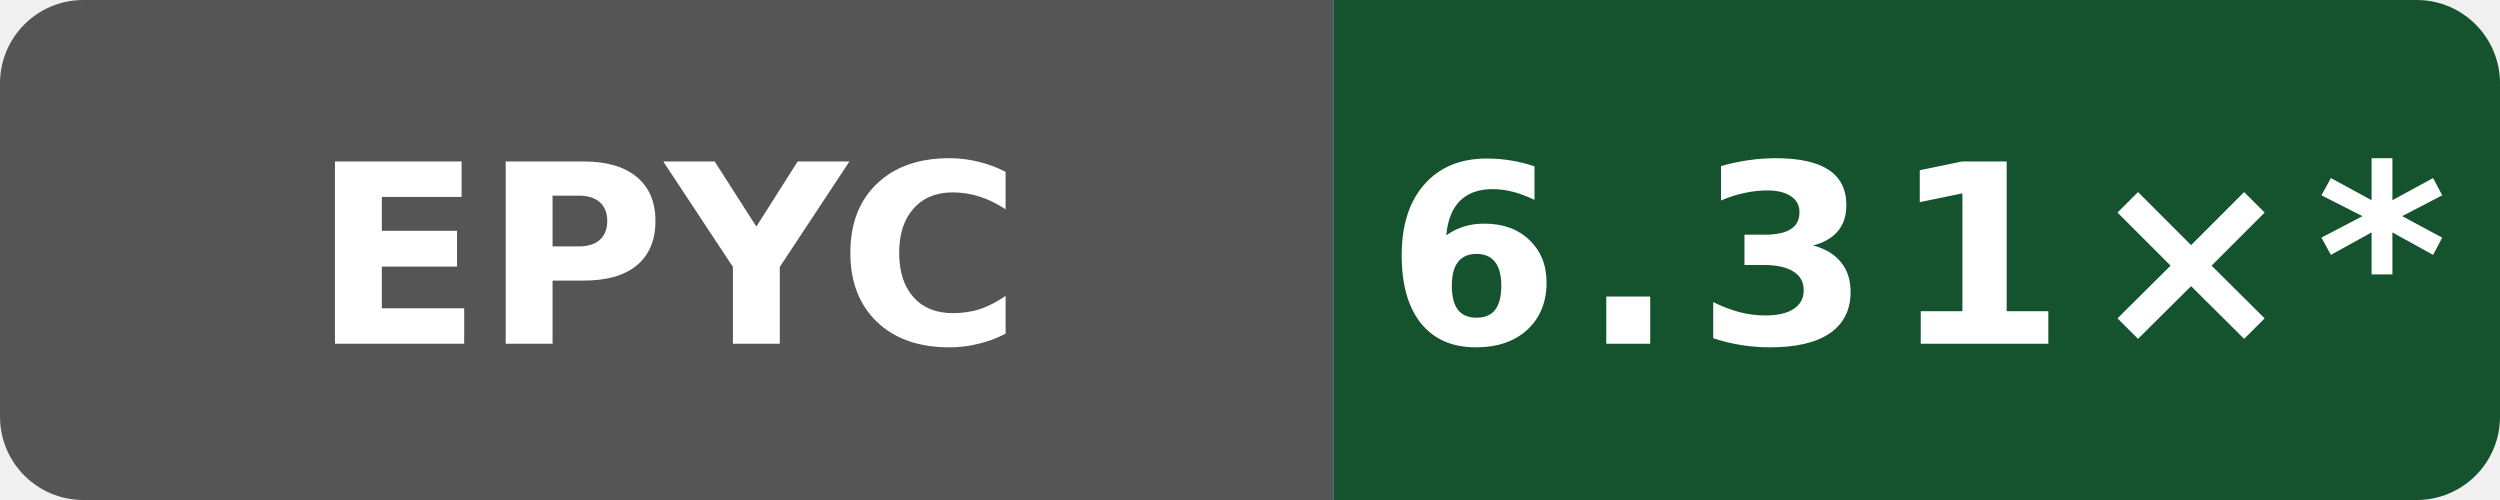
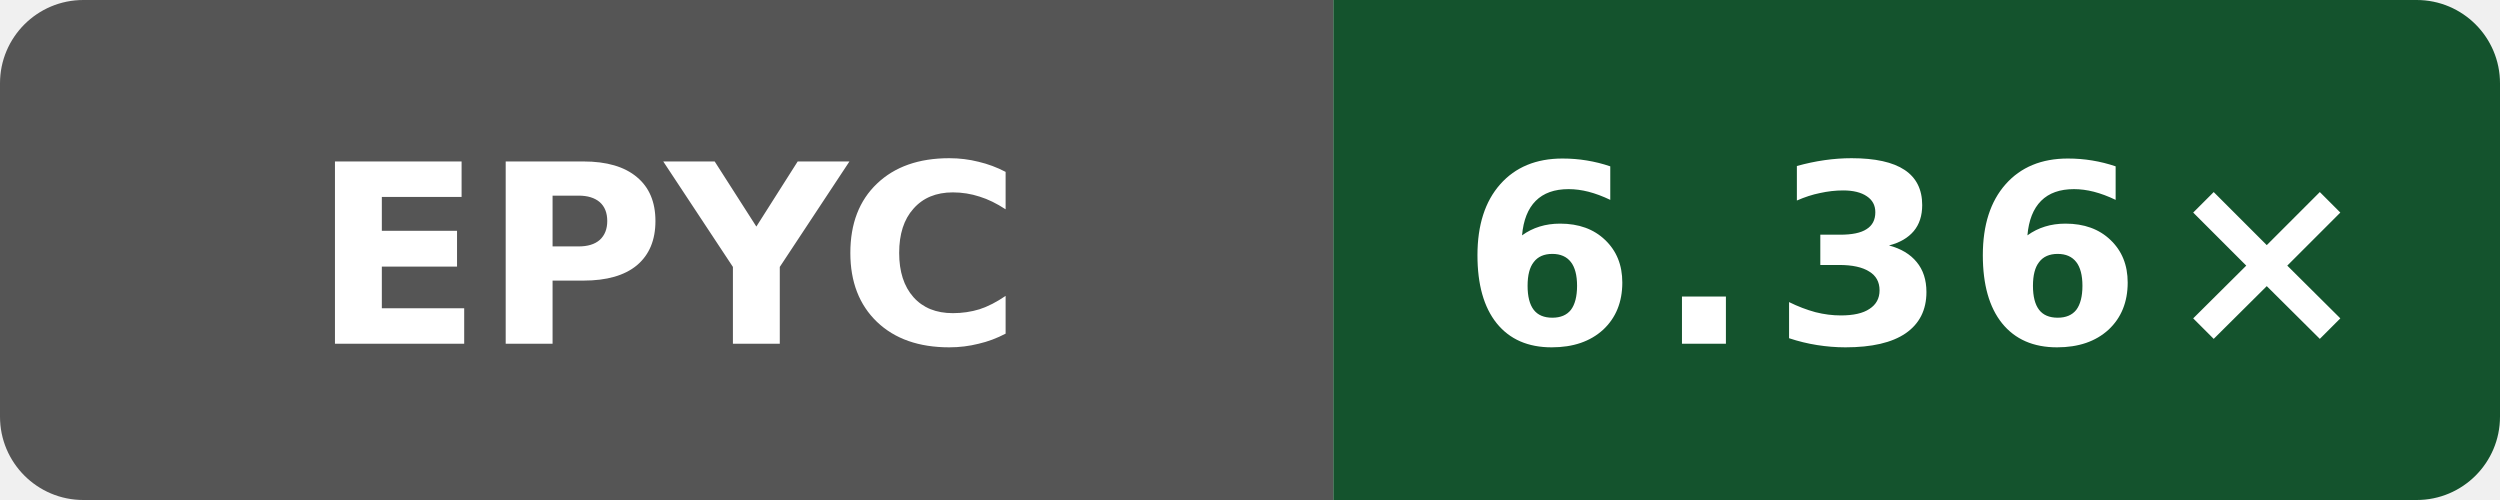
- <svg xmlns="http://www.w3.org/2000/svg" data-original-label="index-cpp compile-gcc; AMD EPYC 9V74 80-Core Processor; revision 393d1b1d09089ffdade676f4e7cbad8759c15d2a" data-original-message="6.31×" width="120" height="24" viewBox="0 0 120 24" role="img" aria-label="index-cpp compile-gcc; AMD EPYC 9V74 80-Core Processor; revision 393d1b1d09089ffdade676f4e7cbad8759c15d2a; measured 393d1b1d09089ffdade676f4e7cbad8759c15d2a; 27 commits behind main: 6.31×*">
+ <svg xmlns="http://www.w3.org/2000/svg" data-original-label="index-cpp compile-gcc; AMD EPYC 9V74 80-Core Processor; revision b858d4082cddcb8e1e930d786f3f1139c6996e6d" data-original-message="6.36×" width="120" height="24" viewBox="0 0 120 24" role="img" aria-label="index-cpp compile-gcc; AMD EPYC 9V74 80-Core Processor; revision b858d4082cddcb8e1e930d786f3f1139c6996e6d; measured b858d4082cddcb8e1e930d786f3f1139c6996e6d; 0 commits behind main: 6.36×">
  <defs>
    <clipPath id="badge">
      <rect width="120" height="24" rx="4" />
    </clipPath>
  </defs>
  <g clip-path="url(#badge)">
    <rect width="64" height="24" fill="#555" />
    <rect x="64" width="56" height="24" fill="#14532d" />
  </g>
  <text x="32" y="16.5" fill="#fff" text-anchor="middle" font-family="Verdana,Geneva,DejaVu Sans,sans-serif" font-size="12" font-weight="700" textLength="31" lengthAdjust="spacingAndGlyphs">EPYC</text>
-   <text x="92" y="16.5" fill="#fff" text-anchor="middle" font-family="Verdana,Geneva,DejaVu Sans,sans-serif" font-size="12" font-weight="700" letter-spacing="1" textLength="44" lengthAdjust="spacingAndGlyphs">6.31×*</text>
+   <text x="92" y="16.5" fill="#fff" text-anchor="middle" font-family="Verdana,Geneva,DejaVu Sans,sans-serif" font-size="12" font-weight="700" letter-spacing="1" textLength="39" lengthAdjust="spacingAndGlyphs">6.36×</text>
</svg>
